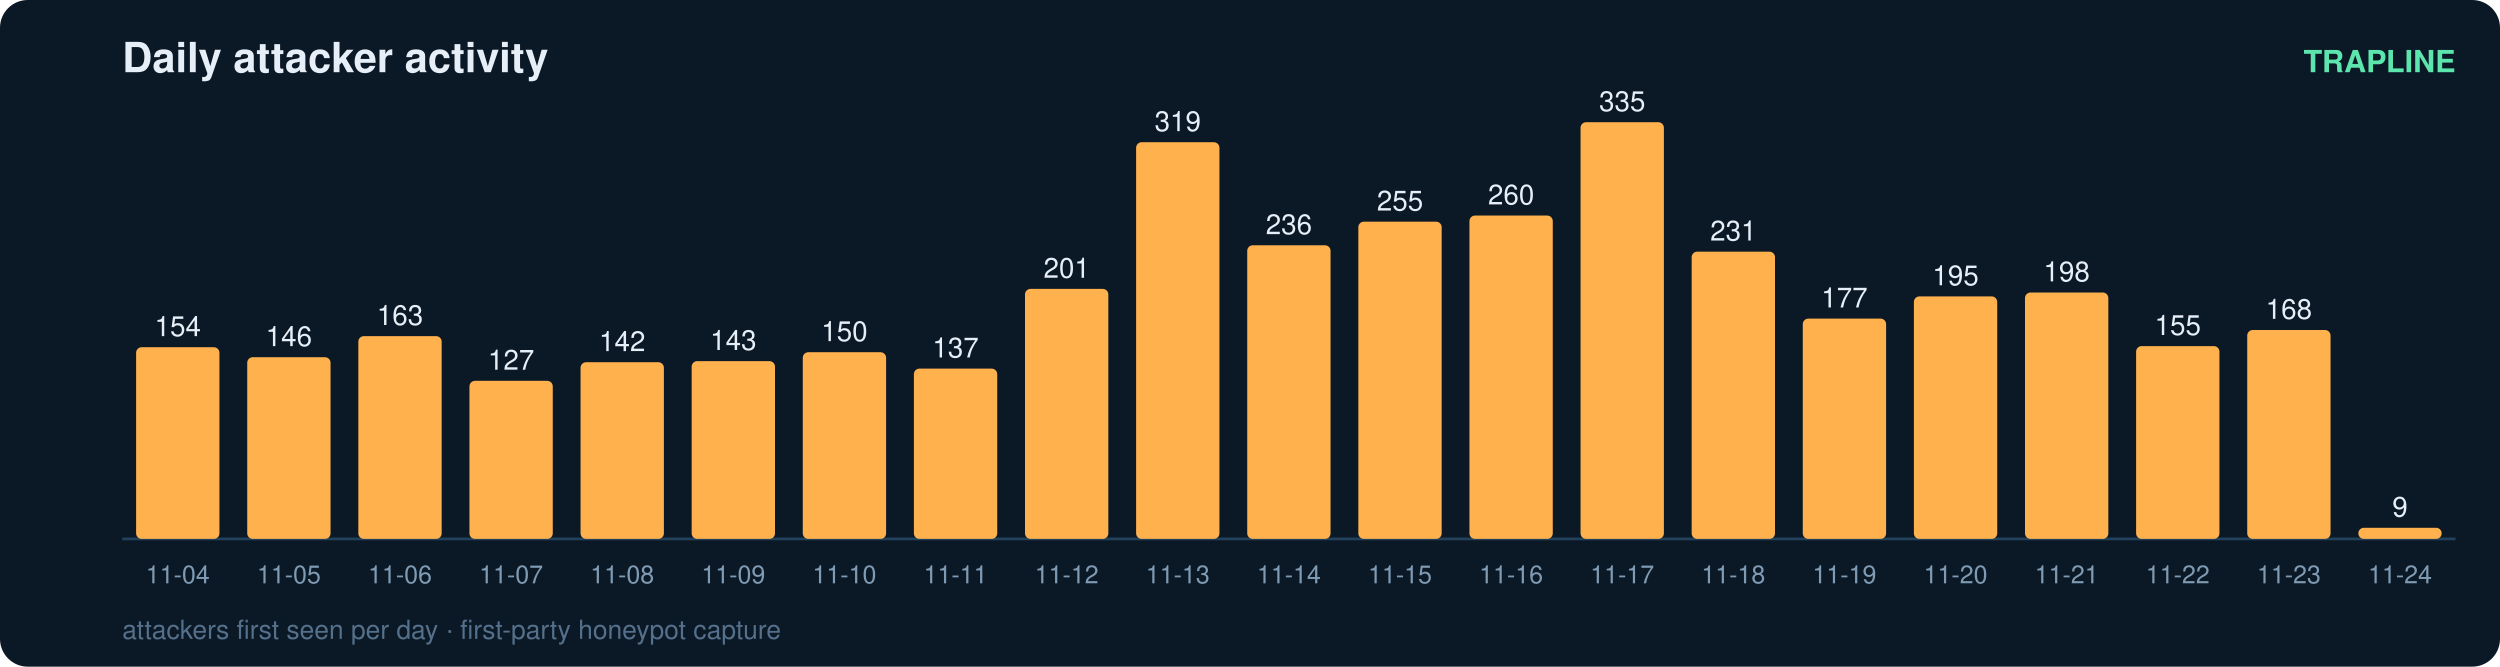
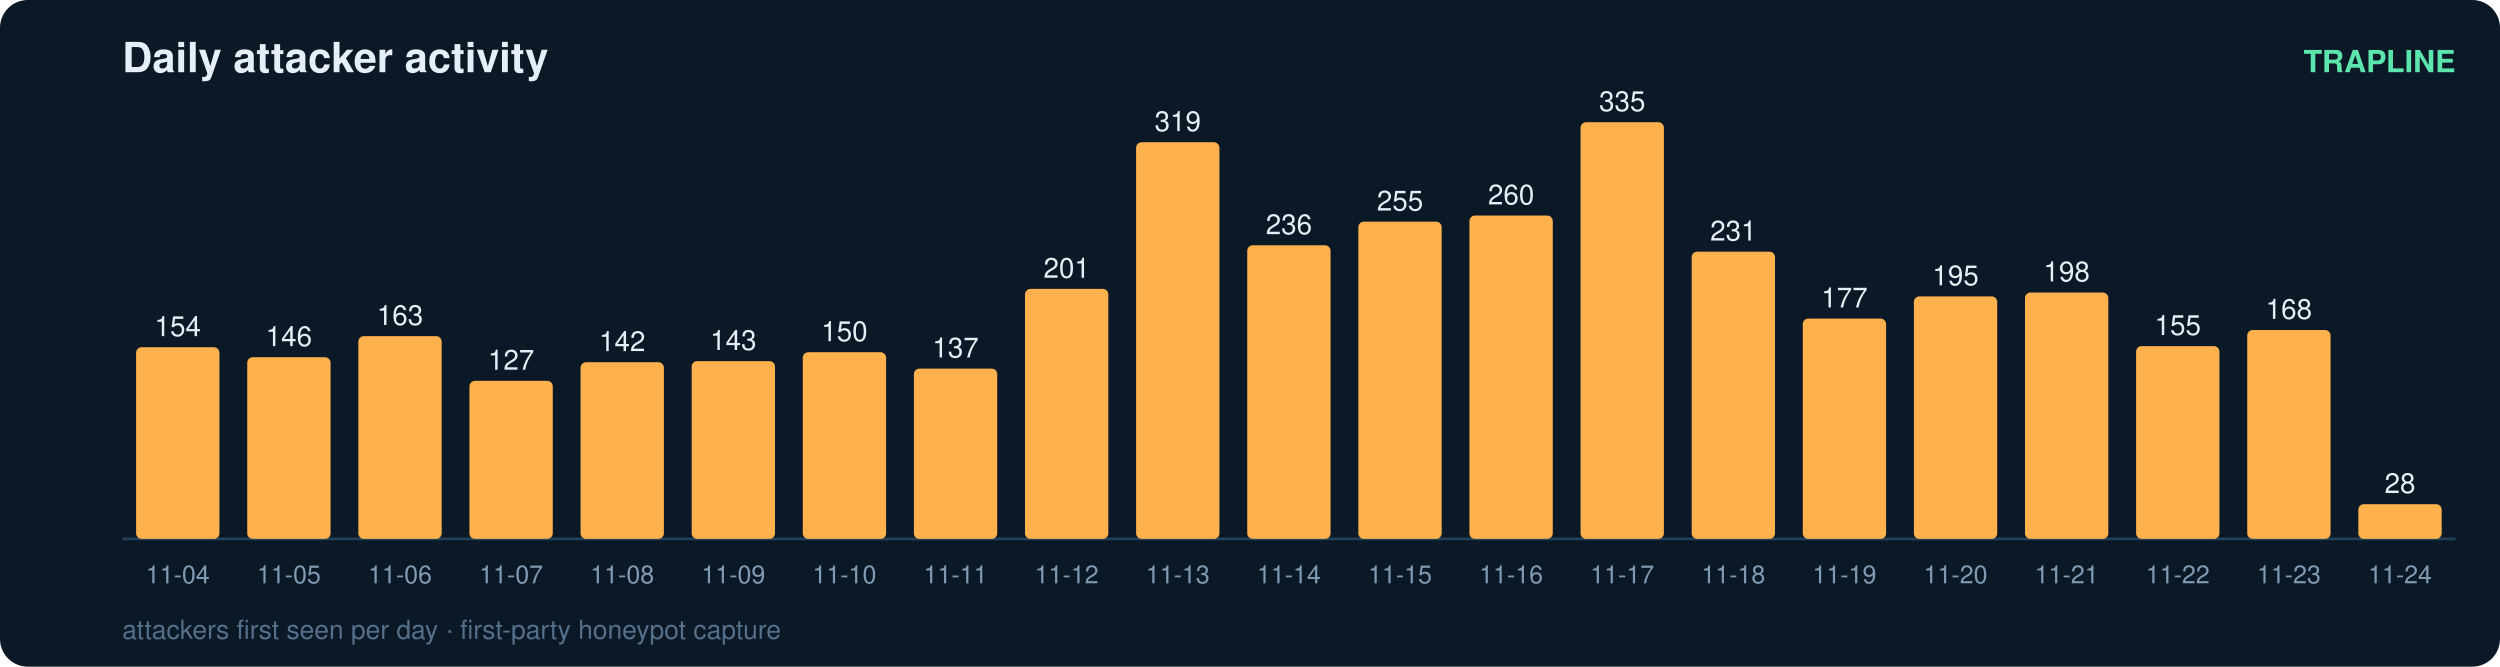
<svg xmlns="http://www.w3.org/2000/svg" width="900" height="240" viewBox="0 0 900 240" font-family="ui-sans-serif,Segoe UI,Helvetica,Arial">
  <rect width="900" height="240" rx="10" fill="#0b1826" />
  <text x="44" y="26" fill="#e6eff7" font-size="15" font-weight="700">Daily attacker activity</text>
  <text x="884" y="26" fill="#5ce6ad" font-size="11" text-anchor="end" font-weight="600">TRAPLINE</text>
  <line x1="44" y1="194" x2="884" y2="194" stroke="#22415a" stroke-width="1" />
  <rect x="49" y="125.0" width="30" height="69.0" rx="2" fill="#ffb14e" />
  <text x="64.0" y="121.0" fill="#e6eff7" font-size="10" text-anchor="middle" font-variant-numeric="tabular-nums">154</text>
  <text x="64.0" y="210.0" fill="#7f9bb3" font-size="9" text-anchor="middle">11-04</text>
  <rect x="89" y="128.6" width="30" height="65.4" rx="2" fill="#ffb14e" />
  <text x="104.0" y="124.6" fill="#e6eff7" font-size="10" text-anchor="middle" font-variant-numeric="tabular-nums">146</text>
  <text x="104.0" y="210.0" fill="#7f9bb3" font-size="9" text-anchor="middle">11-05</text>
  <rect x="129" y="121.0" width="30" height="73.0" rx="2" fill="#ffb14e" />
  <text x="144.0" y="117.0" fill="#e6eff7" font-size="10" text-anchor="middle" font-variant-numeric="tabular-nums">163</text>
  <text x="144.0" y="210.0" fill="#7f9bb3" font-size="9" text-anchor="middle">11-06</text>
  <rect x="169" y="137.1" width="30" height="56.9" rx="2" fill="#ffb14e" />
  <text x="184.0" y="133.1" fill="#e6eff7" font-size="10" text-anchor="middle" font-variant-numeric="tabular-nums">127</text>
  <text x="184.0" y="210.0" fill="#7f9bb3" font-size="9" text-anchor="middle">11-07</text>
  <rect x="209" y="130.4" width="30" height="63.6" rx="2" fill="#ffb14e" />
  <text x="224.0" y="126.4" fill="#e6eff7" font-size="10" text-anchor="middle" font-variant-numeric="tabular-nums">142</text>
  <text x="224.0" y="210.0" fill="#7f9bb3" font-size="9" text-anchor="middle">11-08</text>
  <rect x="249" y="130.0" width="30" height="64.0" rx="2" fill="#ffb14e" />
  <text x="264.0" y="126.0" fill="#e6eff7" font-size="10" text-anchor="middle" font-variant-numeric="tabular-nums">143</text>
  <text x="264.0" y="210.0" fill="#7f9bb3" font-size="9" text-anchor="middle">11-09</text>
  <rect x="289" y="126.8" width="30" height="67.2" rx="2" fill="#ffb14e" />
  <text x="304.0" y="122.8" fill="#e6eff7" font-size="10" text-anchor="middle" font-variant-numeric="tabular-nums">150</text>
  <text x="304.0" y="210.0" fill="#7f9bb3" font-size="9" text-anchor="middle">11-10</text>
  <rect x="329" y="132.7" width="30" height="61.3" rx="2" fill="#ffb14e" />
  <text x="344.0" y="128.7" fill="#e6eff7" font-size="10" text-anchor="middle" font-variant-numeric="tabular-nums">137</text>
  <text x="344.0" y="210.0" fill="#7f9bb3" font-size="9" text-anchor="middle">11-11</text>
  <rect x="369" y="104.0" width="30" height="90.0" rx="2" fill="#ffb14e" />
  <text x="384.0" y="100.0" fill="#e6eff7" font-size="10" text-anchor="middle" font-variant-numeric="tabular-nums">201</text>
  <text x="384.0" y="210.0" fill="#7f9bb3" font-size="9" text-anchor="middle">11-12</text>
  <rect x="409" y="51.2" width="30" height="142.8" rx="2" fill="#ffb14e" />
  <text x="424.0" y="47.2" fill="#e6eff7" font-size="10" text-anchor="middle" font-variant-numeric="tabular-nums">319</text>
  <text x="424.0" y="210.0" fill="#7f9bb3" font-size="9" text-anchor="middle">11-13</text>
  <rect x="449" y="88.3" width="30" height="105.7" rx="2" fill="#ffb14e" />
  <text x="464.0" y="84.3" fill="#e6eff7" font-size="10" text-anchor="middle" font-variant-numeric="tabular-nums">236</text>
  <text x="464.0" y="210.0" fill="#7f9bb3" font-size="9" text-anchor="middle">11-14</text>
  <rect x="489" y="79.8" width="30" height="114.2" rx="2" fill="#ffb14e" />
  <text x="504.0" y="75.8" fill="#e6eff7" font-size="10" text-anchor="middle" font-variant-numeric="tabular-nums">255</text>
  <text x="504.0" y="210.0" fill="#7f9bb3" font-size="9" text-anchor="middle">11-15</text>
  <rect x="529" y="77.6" width="30" height="116.4" rx="2" fill="#ffb14e" />
  <text x="544.0" y="73.6" fill="#e6eff7" font-size="10" text-anchor="middle" font-variant-numeric="tabular-nums">260</text>
  <text x="544.0" y="210.0" fill="#7f9bb3" font-size="9" text-anchor="middle">11-16</text>
  <rect x="569" y="44.0" width="30" height="150.0" rx="2" fill="#ffb14e" />
  <text x="584.0" y="40.0" fill="#e6eff7" font-size="10" text-anchor="middle" font-variant-numeric="tabular-nums">335</text>
  <text x="584.0" y="210.0" fill="#7f9bb3" font-size="9" text-anchor="middle">11-17</text>
  <rect x="609" y="90.6" width="30" height="103.4" rx="2" fill="#ffb14e" />
  <text x="624.0" y="86.6" fill="#e6eff7" font-size="10" text-anchor="middle" font-variant-numeric="tabular-nums">231</text>
  <text x="624.0" y="210.0" fill="#7f9bb3" font-size="9" text-anchor="middle">11-18</text>
  <rect x="649" y="114.7" width="30" height="79.3" rx="2" fill="#ffb14e" />
  <text x="664.0" y="110.7" fill="#e6eff7" font-size="10" text-anchor="middle" font-variant-numeric="tabular-nums">177</text>
  <text x="664.0" y="210.0" fill="#7f9bb3" font-size="9" text-anchor="middle">11-19</text>
  <rect x="689" y="106.7" width="30" height="87.3" rx="2" fill="#ffb14e" />
  <text x="704.0" y="102.7" fill="#e6eff7" font-size="10" text-anchor="middle" font-variant-numeric="tabular-nums">195</text>
  <text x="704.0" y="210.0" fill="#7f9bb3" font-size="9" text-anchor="middle">11-20</text>
  <rect x="729" y="105.3" width="30" height="88.7" rx="2" fill="#ffb14e" />
  <text x="744.0" y="101.3" fill="#e6eff7" font-size="10" text-anchor="middle" font-variant-numeric="tabular-nums">198</text>
  <text x="744.0" y="210.0" fill="#7f9bb3" font-size="9" text-anchor="middle">11-21</text>
  <rect x="769" y="124.6" width="30" height="69.4" rx="2" fill="#ffb14e" />
  <text x="784.0" y="120.6" fill="#e6eff7" font-size="10" text-anchor="middle" font-variant-numeric="tabular-nums">155</text>
  <text x="784.0" y="210.0" fill="#7f9bb3" font-size="9" text-anchor="middle">11-22</text>
  <rect x="809" y="118.8" width="30" height="75.2" rx="2" fill="#ffb14e" />
  <text x="824.0" y="114.8" fill="#e6eff7" font-size="10" text-anchor="middle" font-variant-numeric="tabular-nums">168</text>
  <text x="824.0" y="210.0" fill="#7f9bb3" font-size="9" text-anchor="middle">11-23</text>
-   <rect x="849" y="190.0" width="30" height="4.0" rx="2" fill="#ffb14e" />
-   <text x="864.0" y="186.0" fill="#e6eff7" font-size="10" text-anchor="middle" font-variant-numeric="tabular-nums">9</text>
+   <rect x="849" y="181.5" width="30" height="12.5" rx="2" fill="#ffb14e" />
+   <text x="864.0" y="177.5" fill="#e6eff7" font-size="10" text-anchor="middle" font-variant-numeric="tabular-nums">28</text>
  <text x="864.0" y="210.0" fill="#7f9bb3" font-size="9" text-anchor="middle">11-24</text>
  <text x="44" y="230" fill="#54708a" font-size="9.5">attackers first seen per day · first-party honeypot capture</text>
</svg>
